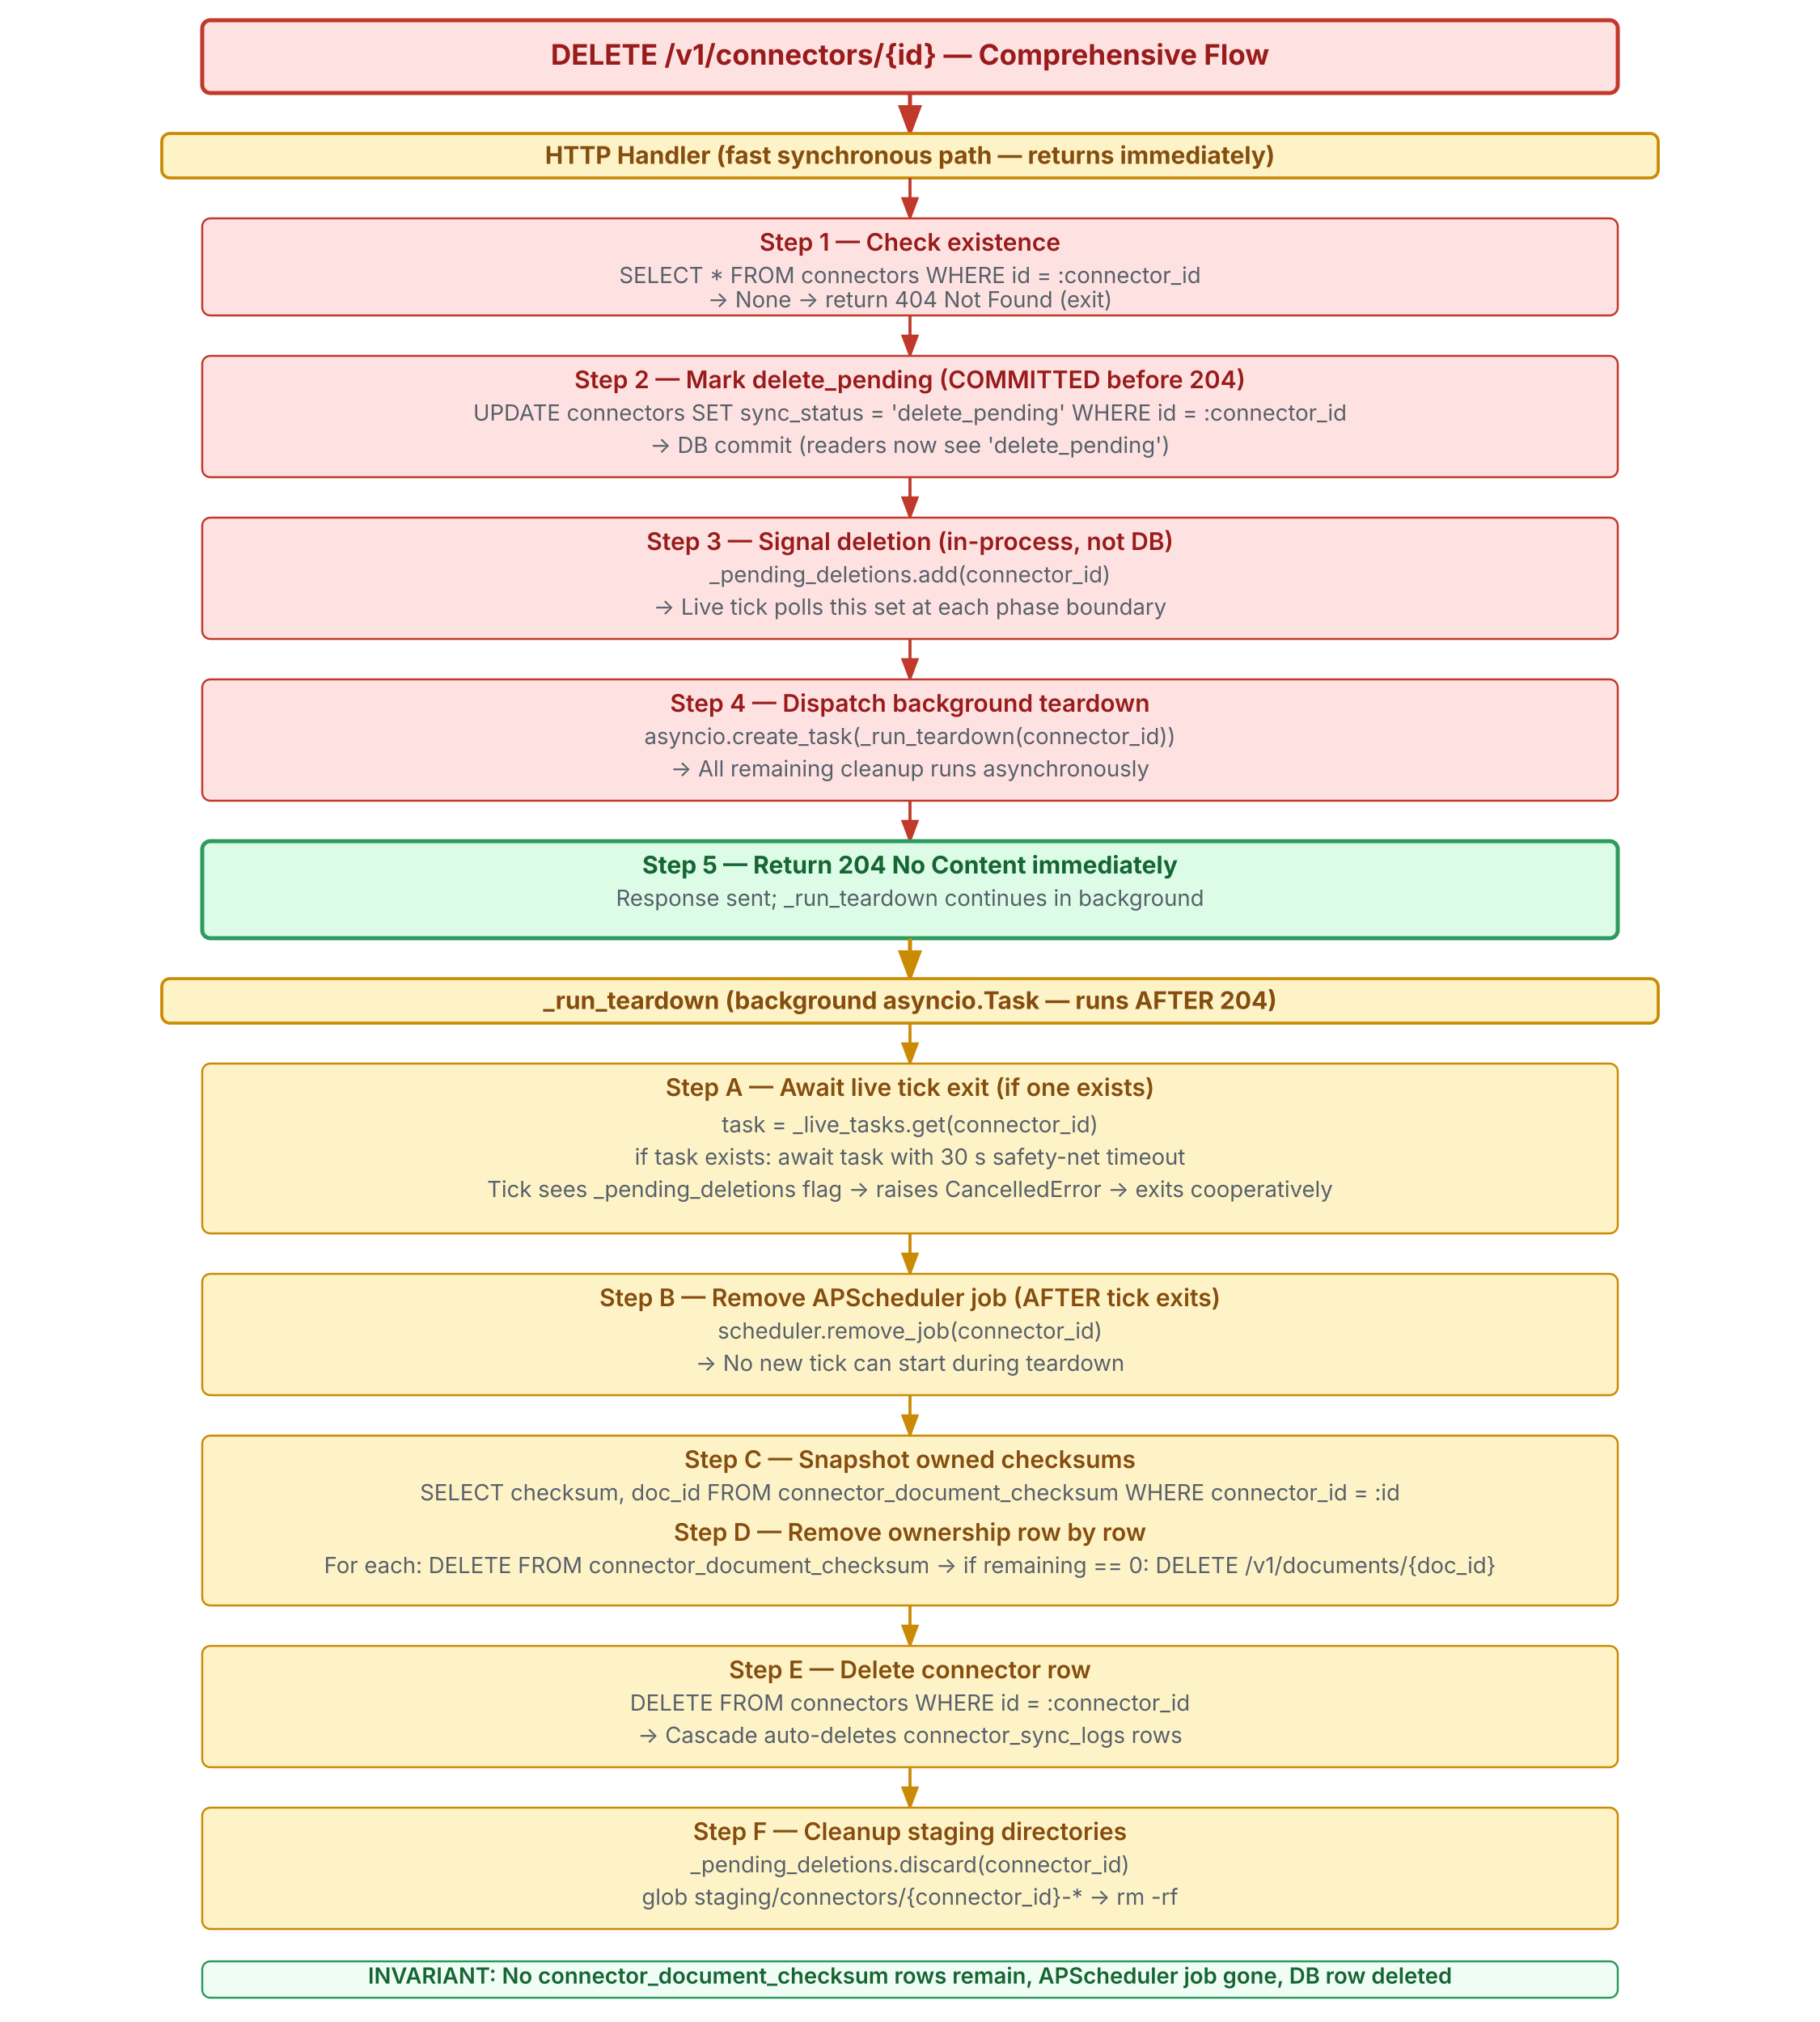
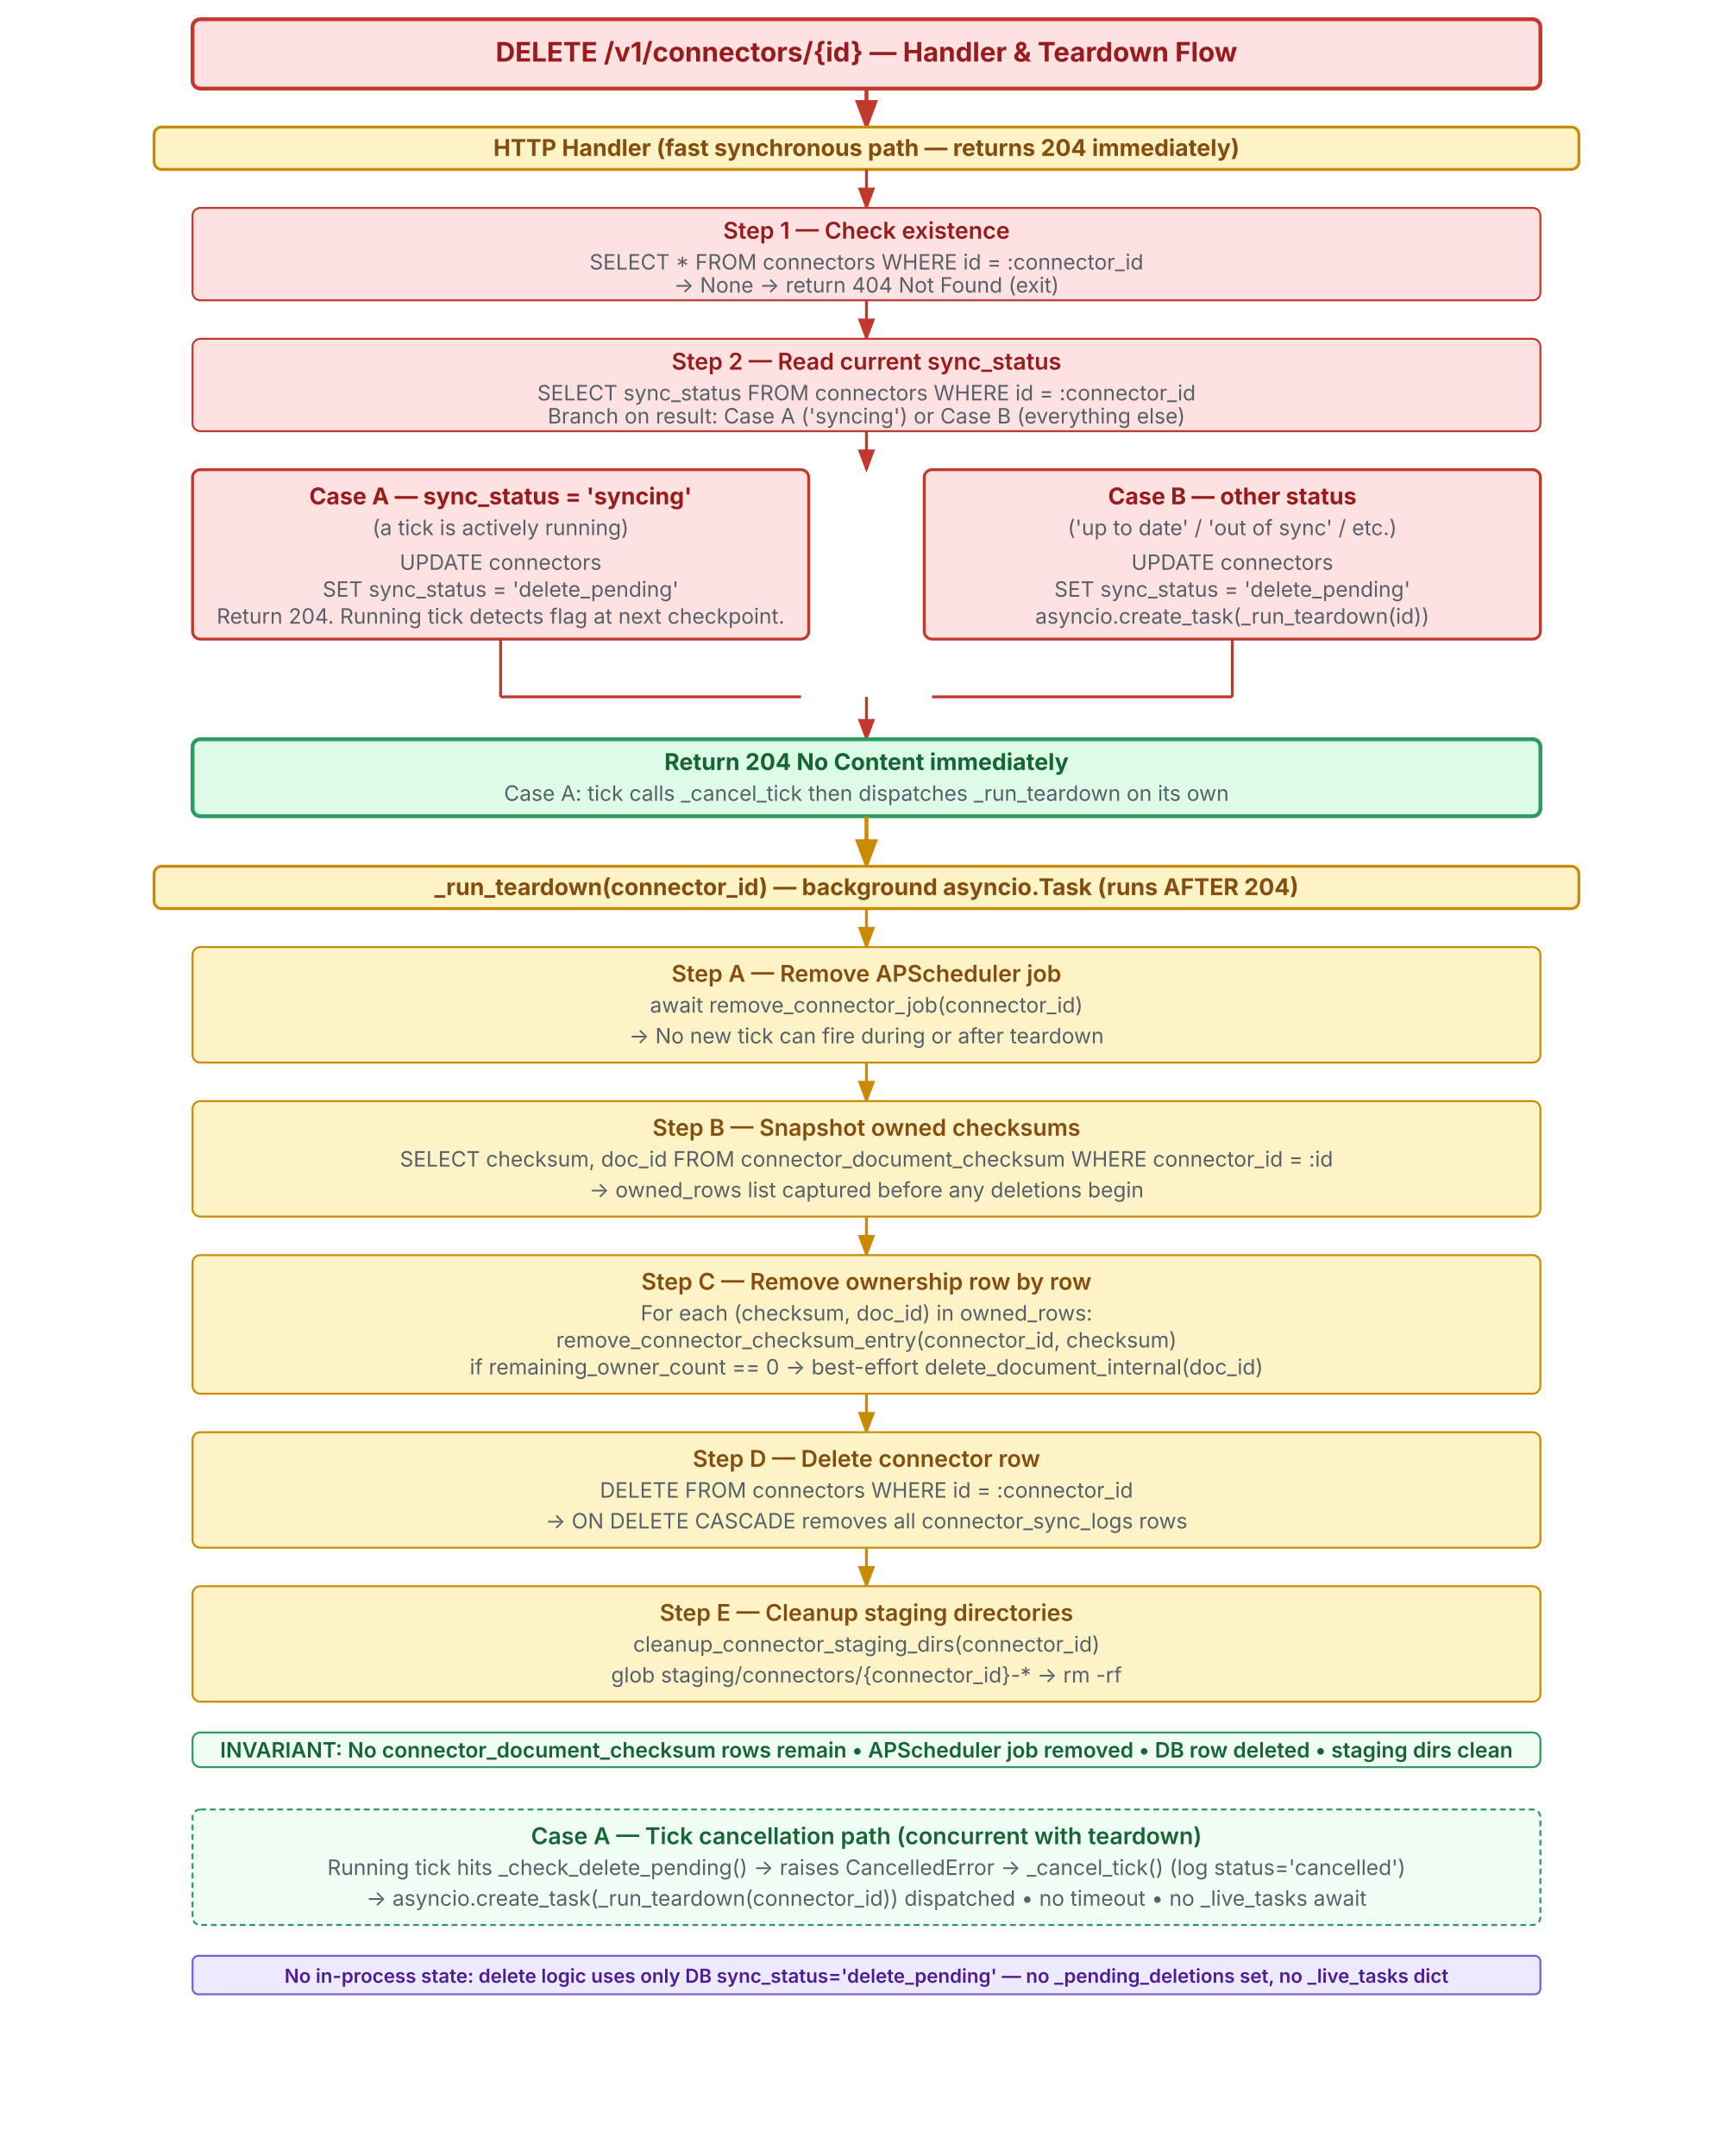
- <svg xmlns="http://www.w3.org/2000/svg" viewBox="0 0 900 1000" width="900" height="1000" font-family="-apple-system, Segoe UI, system-ui, sans-serif" font-size="12">
+ <svg xmlns="http://www.w3.org/2000/svg" viewBox="0 0 900 1120" width="900" height="1120" font-family="-apple-system, Segoe UI, system-ui, sans-serif" font-size="12">
  <defs>
    <marker id="del-arr" markerWidth="8" markerHeight="8" refX="7" refY="3" orient="auto">
      <path d="M0,0 L0,6 L8,3 z" fill="#c0392b" />
    </marker>
    <marker id="del-arrg" markerWidth="8" markerHeight="8" refX="7" refY="3" orient="auto">
      <path d="M0,0 L0,6 L8,3 z" fill="#2d9a5f" />
    </marker>
    <marker id="del-arry" markerWidth="8" markerHeight="8" refX="7" refY="3" orient="auto">
      <path d="M0,0 L0,6 L8,3 z" fill="#ca8a04" />
    </marker>
  </defs>
  <rect x="100" y="10" width="700" height="36" rx="4" fill="#fee2e2" stroke="#c0392b" stroke-width="2" />
-   <text x="450" y="32" text-anchor="middle" font-weight="700" font-size="14" fill="#991b1b">DELETE /v1/connectors/{id} — Comprehensive Flow</text>
+   <text x="450" y="32" text-anchor="middle" font-weight="700" font-size="14" fill="#991b1b">DELETE /v1/connectors/{id} — Handler &amp; Teardown Flow</text>
  <line x1="450" y1="46" x2="450" y2="66" stroke="#c0392b" stroke-width="2" marker-end="url(#del-arr)" />
  <rect x="80" y="66" width="740" height="22" rx="4" fill="#fef3c7" stroke="#ca8a04" stroke-width="1.5" />
-   <text x="450" y="81" text-anchor="middle" font-weight="700" fill="#854d0e">HTTP Handler (fast synchronous path — returns immediately)</text>
+   <text x="450" y="81" text-anchor="middle" font-weight="700" fill="#854d0e">HTTP Handler (fast synchronous path — returns 204 immediately)</text>
  <line x1="450" y1="88" x2="450" y2="108" stroke="#c0392b" stroke-width="1.5" marker-end="url(#del-arr)" />
  <rect x="100" y="108" width="700" height="48" rx="4" fill="#fee2e2" stroke="#c0392b" stroke-width="1" />
  <text x="450" y="124" text-anchor="middle" font-weight="600" fill="#991b1b">Step 1 — Check existence</text>
  <text x="450" y="140" text-anchor="middle" fill="#57606a" font-size="11">SELECT * FROM connectors WHERE id = :connector_id</text>
  <text x="450" y="152" text-anchor="middle" fill="#57606a" font-size="11">→ None → return 404 Not Found (exit)</text>
  <line x1="450" y1="156" x2="450" y2="176" stroke="#c0392b" stroke-width="1.5" marker-end="url(#del-arr)" />
-   <rect x="100" y="176" width="700" height="60" rx="4" fill="#fee2e2" stroke="#c0392b" stroke-width="1" />
-   <text x="450" y="192" text-anchor="middle" font-weight="600" fill="#991b1b">Step 2 — Mark delete_pending (COMMITTED before 204)</text>
-   <text x="450" y="208" text-anchor="middle" fill="#57606a" font-size="11">UPDATE connectors SET sync_status = 'delete_pending' WHERE id = :connector_id</text>
-   <text x="450" y="224" text-anchor="middle" fill="#57606a" font-size="11">→ DB commit (readers now see 'delete_pending')</text>
-   <line x1="450" y1="236" x2="450" y2="256" stroke="#c0392b" stroke-width="1.5" marker-end="url(#del-arr)" />
-   <rect x="100" y="256" width="700" height="60" rx="4" fill="#fee2e2" stroke="#c0392b" stroke-width="1" />
-   <text x="450" y="272" text-anchor="middle" font-weight="600" fill="#991b1b">Step 3 — Signal deletion (in-process, not DB)</text>
-   <text x="450" y="288" text-anchor="middle" fill="#57606a" font-size="11">_pending_deletions.add(connector_id)</text>
-   <text x="450" y="304" text-anchor="middle" fill="#57606a" font-size="11">→ Live tick polls this set at each phase boundary</text>
-   <line x1="450" y1="316" x2="450" y2="336" stroke="#c0392b" stroke-width="1.5" marker-end="url(#del-arr)" />
-   <rect x="100" y="336" width="700" height="60" rx="4" fill="#fee2e2" stroke="#c0392b" stroke-width="1" />
-   <text x="450" y="352" text-anchor="middle" font-weight="600" fill="#991b1b">Step 4 — Dispatch background teardown</text>
-   <text x="450" y="368" text-anchor="middle" fill="#57606a" font-size="11">asyncio.create_task(_run_teardown(connector_id))</text>
-   <text x="450" y="384" text-anchor="middle" fill="#57606a" font-size="11">→ All remaining cleanup runs asynchronously</text>
-   <line x1="450" y1="396" x2="450" y2="416" stroke="#c0392b" stroke-width="1.5" marker-end="url(#del-arr)" />
-   <rect x="100" y="416" width="700" height="48" rx="4" fill="#dcfce7" stroke="#2d9a5f" stroke-width="2" />
-   <text x="450" y="432" text-anchor="middle" font-weight="700" fill="#166534">Step 5 — Return 204 No Content immediately</text>
-   <text x="450" y="448" text-anchor="middle" fill="#57606a" font-size="11">Response sent; _run_teardown continues in background</text>
-   <line x1="450" y1="464" x2="450" y2="484" stroke="#ca8a04" stroke-width="2" marker-end="url(#del-arry)" />
-   <rect x="80" y="484" width="740" height="22" rx="4" fill="#fef3c7" stroke="#ca8a04" stroke-width="1.5" />
-   <text x="450" y="499" text-anchor="middle" font-weight="700" fill="#854d0e">_run_teardown (background asyncio.Task — runs AFTER 204)</text>
-   <line x1="450" y1="506" x2="450" y2="526" stroke="#ca8a04" stroke-width="1.5" marker-end="url(#del-arry)" />
-   <rect x="100" y="526" width="700" height="84" rx="4" fill="#fef3c7" stroke="#ca8a04" stroke-width="1" />
-   <text x="450" y="542" text-anchor="middle" font-weight="600" fill="#854d0e">Step A — Await live tick exit (if one exists)</text>
-   <text x="450" y="560" text-anchor="middle" fill="#57606a" font-size="11">task = _live_tasks.get(connector_id)</text>
-   <text x="450" y="576" text-anchor="middle" fill="#57606a" font-size="11">if task exists: await task with 30 s safety-net timeout</text>
-   <text x="450" y="592" text-anchor="middle" fill="#57606a" font-size="11">Tick sees _pending_deletions flag → raises CancelledError → exits cooperatively</text>
-   <line x1="450" y1="610" x2="450" y2="630" stroke="#ca8a04" stroke-width="1.5" marker-end="url(#del-arry)" />
-   <rect x="100" y="630" width="700" height="60" rx="4" fill="#fef3c7" stroke="#ca8a04" stroke-width="1" />
-   <text x="450" y="646" text-anchor="middle" font-weight="600" fill="#854d0e">Step B — Remove APScheduler job (AFTER tick exits)</text>
-   <text x="450" y="662" text-anchor="middle" fill="#57606a" font-size="11">scheduler.remove_job(connector_id)</text>
-   <text x="450" y="678" text-anchor="middle" fill="#57606a" font-size="11">→ No new tick can start during teardown</text>
-   <line x1="450" y1="690" x2="450" y2="710" stroke="#ca8a04" stroke-width="1.5" marker-end="url(#del-arry)" />
-   <rect x="100" y="710" width="700" height="84" rx="4" fill="#fef3c7" stroke="#ca8a04" stroke-width="1" />
-   <text x="450" y="726" text-anchor="middle" font-weight="600" fill="#854d0e">Step C — Snapshot owned checksums</text>
-   <text x="450" y="742" text-anchor="middle" fill="#57606a" font-size="11">SELECT checksum, doc_id FROM connector_document_checksum WHERE connector_id = :id</text>
-   <text x="450" y="762" text-anchor="middle" font-weight="600" fill="#854d0e">Step D — Remove ownership row by row</text>
-   <text x="450" y="778" text-anchor="middle" fill="#57606a" font-size="11">For each: DELETE FROM connector_document_checksum → if remaining == 0: DELETE /v1/documents/{doc_id}</text>
-   <line x1="450" y1="794" x2="450" y2="814" stroke="#ca8a04" stroke-width="1.5" marker-end="url(#del-arry)" />
-   <rect x="100" y="814" width="700" height="60" rx="4" fill="#fef3c7" stroke="#ca8a04" stroke-width="1" />
-   <text x="450" y="830" text-anchor="middle" font-weight="600" fill="#854d0e">Step E — Delete connector row</text>
-   <text x="450" y="846" text-anchor="middle" fill="#57606a" font-size="11">DELETE FROM connectors WHERE id = :connector_id</text>
-   <text x="450" y="862" text-anchor="middle" fill="#57606a" font-size="11">→ Cascade auto-deletes connector_sync_logs rows</text>
-   <line x1="450" y1="874" x2="450" y2="894" stroke="#ca8a04" stroke-width="1.5" marker-end="url(#del-arry)" />
-   <rect x="100" y="894" width="700" height="60" rx="4" fill="#fef3c7" stroke="#ca8a04" stroke-width="1" />
-   <text x="450" y="910" text-anchor="middle" font-weight="600" fill="#854d0e">Step F — Cleanup staging directories</text>
-   <text x="450" y="926" text-anchor="middle" fill="#57606a" font-size="11">_pending_deletions.discard(connector_id)</text>
-   <text x="450" y="942" text-anchor="middle" fill="#57606a" font-size="11">glob staging/connectors/{connector_id}-* → rm -rf</text>
-   <rect x="100" y="970" width="700" height="18" rx="4" fill="#f0fdf4" stroke="#2d9a5f" stroke-width="1" />
-   <text x="450" y="981" text-anchor="middle" font-size="11" fill="#166534" font-weight="600">INVARIANT: No connector_document_checksum rows remain, APScheduler job gone, DB row deleted</text>
+   <rect x="100" y="176" width="700" height="48" rx="4" fill="#fee2e2" stroke="#c0392b" stroke-width="1" />
+   <text x="450" y="192" text-anchor="middle" font-weight="600" fill="#991b1b">Step 2 — Read current sync_status</text>
+   <text x="450" y="208" text-anchor="middle" fill="#57606a" font-size="11">SELECT sync_status FROM connectors WHERE id = :connector_id</text>
+   <text x="450" y="220" text-anchor="middle" fill="#57606a" font-size="11">Branch on result: Case A ('syncing') or Case B (everything else)</text>
+   <line x1="450" y1="224" x2="450" y2="244" stroke="#c0392b" stroke-width="1.5" marker-end="url(#del-arr)" />
+   <rect x="100" y="244" width="320" height="88" rx="4" fill="#fee2e2" stroke="#c0392b" stroke-width="1.5" />
+   <text x="260" y="262" text-anchor="middle" font-weight="700" fill="#991b1b">Case A — sync_status = 'syncing'</text>
+   <text x="260" y="278" text-anchor="middle" fill="#57606a" font-size="11">(a tick is actively running)</text>
+   <text x="260" y="296" text-anchor="middle" fill="#57606a" font-size="11">UPDATE connectors</text>
+   <text x="260" y="310" text-anchor="middle" fill="#57606a" font-size="11">SET sync_status = 'delete_pending'</text>
+   <text x="260" y="324" text-anchor="middle" fill="#57606a" font-size="11">Return 204. Running tick detects flag at next checkpoint.</text>
+   <rect x="480" y="244" width="320" height="88" rx="4" fill="#fee2e2" stroke="#c0392b" stroke-width="1.5" />
+   <text x="640" y="262" text-anchor="middle" font-weight="700" fill="#991b1b">Case B — other status</text>
+   <text x="640" y="278" text-anchor="middle" fill="#57606a" font-size="11">('up to date' / 'out of sync' / etc.)</text>
+   <text x="640" y="296" text-anchor="middle" fill="#57606a" font-size="11">UPDATE connectors</text>
+   <text x="640" y="310" text-anchor="middle" fill="#57606a" font-size="11">SET sync_status = 'delete_pending'</text>
+   <text x="640" y="324" text-anchor="middle" fill="#57606a" font-size="11">asyncio.create_task(_run_teardown(id))</text>
+   <line x1="260" y1="332" x2="260" y2="362" stroke="#c0392b" stroke-width="1.5" />
+   <line x1="260" y1="362" x2="416" y2="362" stroke="#c0392b" stroke-width="1.5" />
+   <line x1="640" y1="332" x2="640" y2="362" stroke="#c0392b" stroke-width="1.5" />
+   <line x1="640" y1="362" x2="484" y2="362" stroke="#c0392b" stroke-width="1.5" />
+   <line x1="450" y1="362" x2="450" y2="384" stroke="#c0392b" stroke-width="1.5" marker-end="url(#del-arr)" />
+   <rect x="100" y="384" width="700" height="40" rx="4" fill="#dcfce7" stroke="#2d9a5f" stroke-width="2" />
+   <text x="450" y="400" text-anchor="middle" font-weight="700" fill="#166534">Return 204 No Content immediately</text>
+   <text x="450" y="416" text-anchor="middle" fill="#57606a" font-size="11">Case A: tick calls _cancel_tick then dispatches _run_teardown on its own</text>
+   <line x1="450" y1="424" x2="450" y2="450" stroke="#ca8a04" stroke-width="2" marker-end="url(#del-arry)" />
+   <rect x="80" y="450" width="740" height="22" rx="4" fill="#fef3c7" stroke="#ca8a04" stroke-width="1.5" />
+   <text x="450" y="465" text-anchor="middle" font-weight="700" fill="#854d0e">_run_teardown(connector_id) — background asyncio.Task (runs AFTER 204)</text>
+   <line x1="450" y1="472" x2="450" y2="492" stroke="#ca8a04" stroke-width="1.5" marker-end="url(#del-arry)" />
+   <rect x="100" y="492" width="700" height="60" rx="4" fill="#fef3c7" stroke="#ca8a04" stroke-width="1" />
+   <text x="450" y="510" text-anchor="middle" font-weight="600" fill="#854d0e">Step A — Remove APScheduler job</text>
+   <text x="450" y="526" text-anchor="middle" fill="#57606a" font-size="11">await remove_connector_job(connector_id)</text>
+   <text x="450" y="542" text-anchor="middle" fill="#57606a" font-size="11">→ No new tick can fire during or after teardown</text>
+   <line x1="450" y1="552" x2="450" y2="572" stroke="#ca8a04" stroke-width="1.5" marker-end="url(#del-arry)" />
+   <rect x="100" y="572" width="700" height="60" rx="4" fill="#fef3c7" stroke="#ca8a04" stroke-width="1" />
+   <text x="450" y="590" text-anchor="middle" font-weight="600" fill="#854d0e">Step B — Snapshot owned checksums</text>
+   <text x="450" y="606" text-anchor="middle" fill="#57606a" font-size="11">SELECT checksum, doc_id FROM connector_document_checksum WHERE connector_id = :id</text>
+   <text x="450" y="622" text-anchor="middle" fill="#57606a" font-size="11">→ owned_rows list captured before any deletions begin</text>
+   <line x1="450" y1="632" x2="450" y2="652" stroke="#ca8a04" stroke-width="1.5" marker-end="url(#del-arry)" />
+   <rect x="100" y="652" width="700" height="72" rx="4" fill="#fef3c7" stroke="#ca8a04" stroke-width="1" />
+   <text x="450" y="670" text-anchor="middle" font-weight="600" fill="#854d0e">Step C — Remove ownership row by row</text>
+   <text x="450" y="686" text-anchor="middle" fill="#57606a" font-size="11">For each (checksum, doc_id) in owned_rows:</text>
+   <text x="450" y="700" text-anchor="middle" fill="#57606a" font-size="11">  remove_connector_checksum_entry(connector_id, checksum)</text>
+   <text x="450" y="714" text-anchor="middle" fill="#57606a" font-size="11">  if remaining_owner_count == 0 → best-effort delete_document_internal(doc_id)</text>
+   <line x1="450" y1="724" x2="450" y2="744" stroke="#ca8a04" stroke-width="1.5" marker-end="url(#del-arry)" />
+   <rect x="100" y="744" width="700" height="60" rx="4" fill="#fef3c7" stroke="#ca8a04" stroke-width="1" />
+   <text x="450" y="762" text-anchor="middle" font-weight="600" fill="#854d0e">Step D — Delete connector row</text>
+   <text x="450" y="778" text-anchor="middle" fill="#57606a" font-size="11">DELETE FROM connectors WHERE id = :connector_id</text>
+   <text x="450" y="794" text-anchor="middle" fill="#57606a" font-size="11">→ ON DELETE CASCADE removes all connector_sync_logs rows</text>
+   <line x1="450" y1="804" x2="450" y2="824" stroke="#ca8a04" stroke-width="1.5" marker-end="url(#del-arry)" />
+   <rect x="100" y="824" width="700" height="60" rx="4" fill="#fef3c7" stroke="#ca8a04" stroke-width="1" />
+   <text x="450" y="842" text-anchor="middle" font-weight="600" fill="#854d0e">Step E — Cleanup staging directories</text>
+   <text x="450" y="858" text-anchor="middle" fill="#57606a" font-size="11">cleanup_connector_staging_dirs(connector_id)</text>
+   <text x="450" y="874" text-anchor="middle" fill="#57606a" font-size="11">glob staging/connectors/{connector_id}-* → rm -rf</text>
+   <rect x="100" y="900" width="700" height="18" rx="4" fill="#f0fdf4" stroke="#2d9a5f" stroke-width="1" />
+   <text x="450" y="913" text-anchor="middle" font-size="11" fill="#166534" font-weight="600">INVARIANT: No connector_document_checksum rows remain • APScheduler job removed • DB row deleted • staging dirs clean</text>
+   <rect x="100" y="940" width="700" height="60" rx="4" fill="#f0fdf4" stroke="#2d9a5f" stroke-width="1" stroke-dasharray="3,2" />
+   <text x="450" y="958" text-anchor="middle" font-weight="600" fill="#166534">Case A — Tick cancellation path (concurrent with teardown)</text>
+   <text x="450" y="974" text-anchor="middle" fill="#57606a" font-size="11">Running tick hits _check_delete_pending() → raises CancelledError → _cancel_tick() (log status='cancelled')</text>
+   <text x="450" y="990" text-anchor="middle" fill="#57606a" font-size="11">→ asyncio.create_task(_run_teardown(connector_id)) dispatched • no timeout • no _live_tasks await</text>
+   <rect x="100" y="1016" width="700" height="20" rx="3" fill="#ede9fe" stroke="#7c5cd8" stroke-width="1" />
+   <text x="450" y="1030" text-anchor="middle" font-size="10" fill="#4c1d95" font-weight="600">No in-process state: delete logic uses only DB sync_status='delete_pending' — no _pending_deletions set, no _live_tasks dict</text>
</svg>
